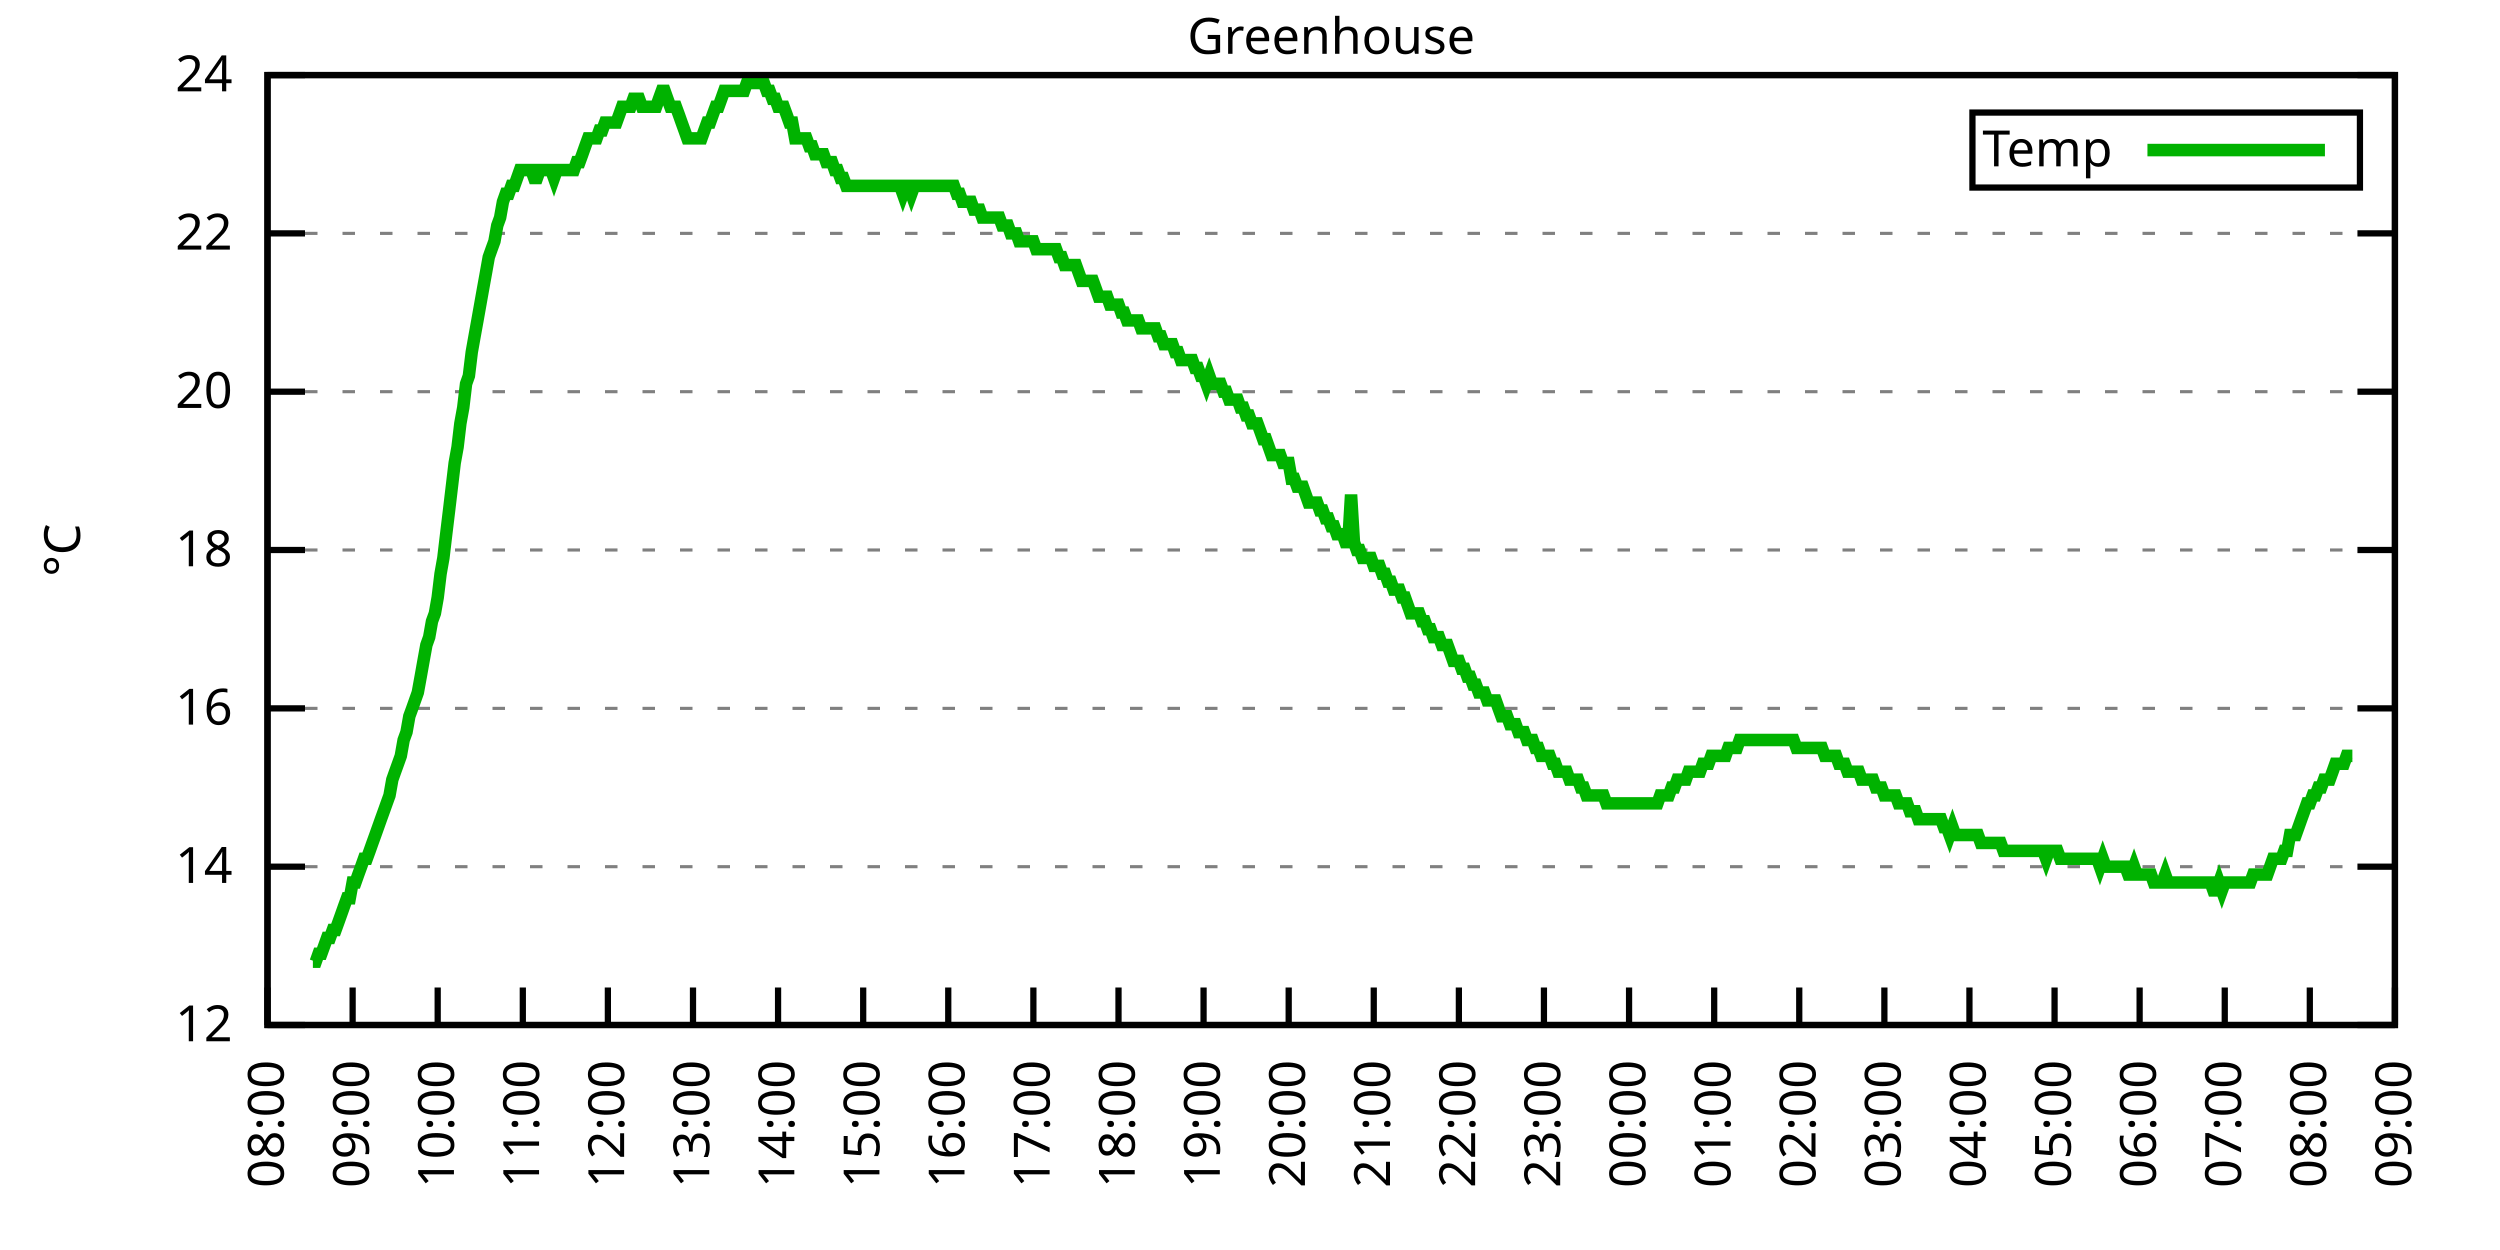
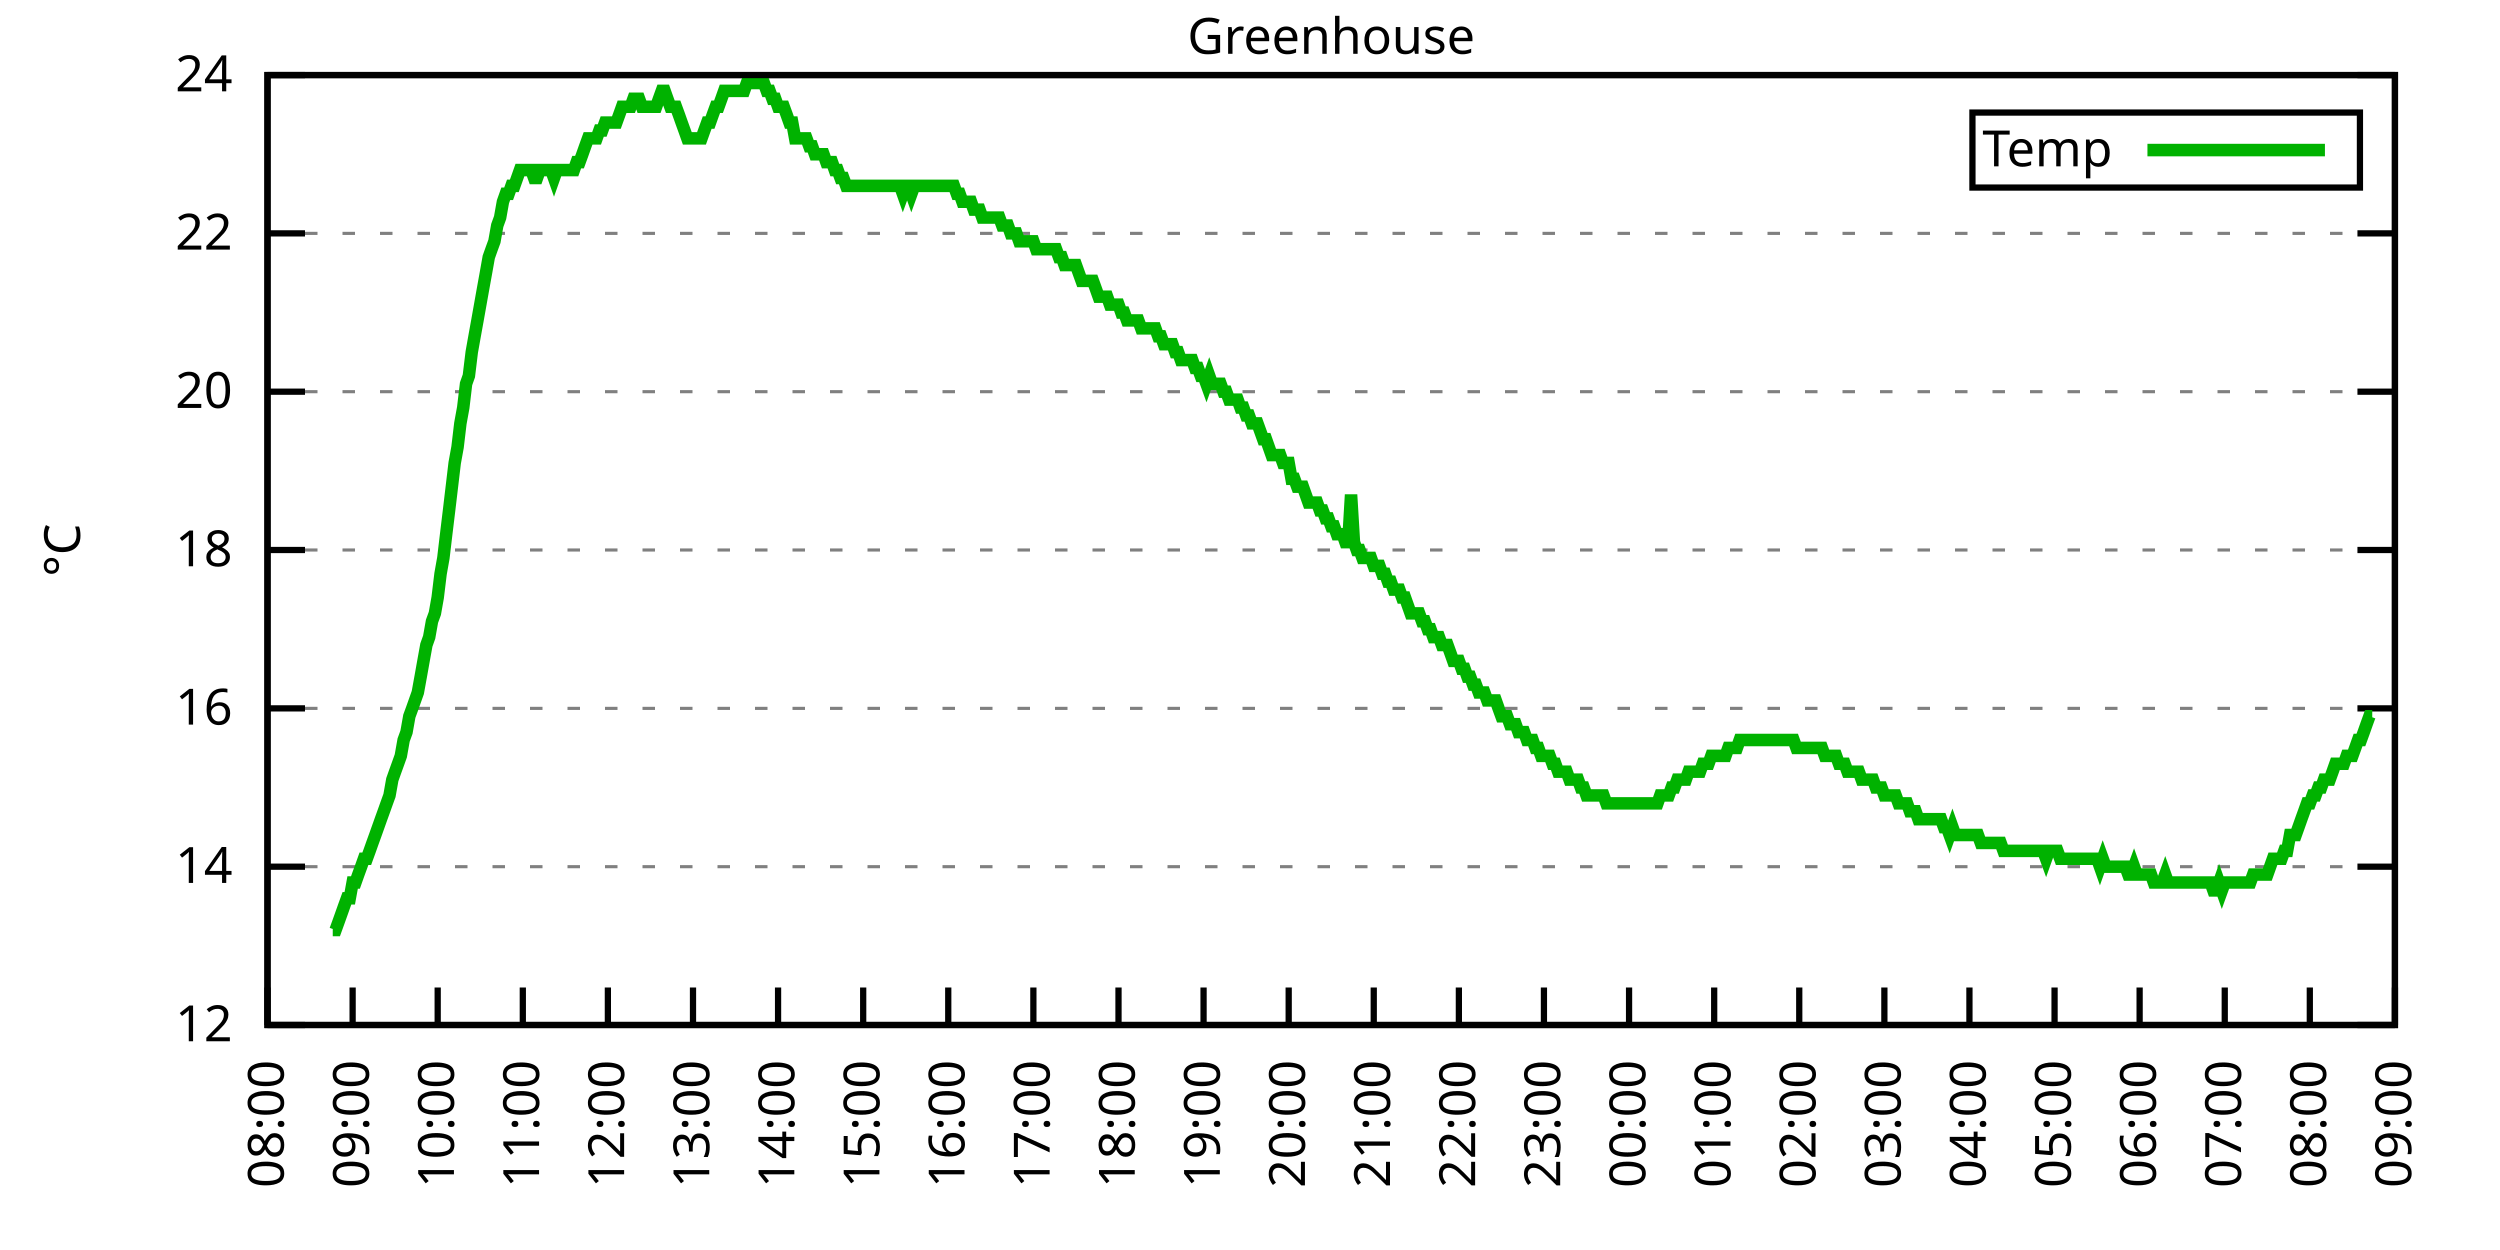
<svg xmlns="http://www.w3.org/2000/svg" xmlns:xlink="http://www.w3.org/1999/xlink" width="400" height="200" viewBox="0 0 400 200">
  <g id="gnuplot_canvas">
    <rect x="0" y="0" width="400" height="200" fill="none" />
    <defs>
      <circle id="gpDot" r="0.5" stroke-width="0.5" stroke="currentColor" />
      <path id="gpPt0" stroke-width="0.333" stroke="currentColor" d="M-1,0 h2 M0,-1 v2" />
      <path id="gpPt1" stroke-width="0.333" stroke="currentColor" d="M-1,-1 L1,1 M1,-1 L-1,1" />
      <path id="gpPt2" stroke-width="0.333" stroke="currentColor" d="M-1,0 L1,0 M0,-1 L0,1 M-1,-1 L1,1 M-1,1 L1,-1" />
      <rect id="gpPt3" stroke-width="0.333" stroke="currentColor" x="-1" y="-1" width="2" height="2" />
      <rect id="gpPt4" stroke-width="0.333" stroke="currentColor" fill="currentColor" x="-1" y="-1" width="2" height="2" />
      <circle id="gpPt5" stroke-width="0.333" stroke="currentColor" cx="0" cy="0" r="1" />
      <use xlink:href="#gpPt5" id="gpPt6" fill="currentColor" stroke="none" />
      <path id="gpPt7" stroke-width="0.333" stroke="currentColor" d="M0,-1.33 L-1.33,0.67 L1.33,0.67 z" />
      <use xlink:href="#gpPt7" id="gpPt8" fill="currentColor" stroke="none" />
      <use xlink:href="#gpPt7" id="gpPt9" stroke="currentColor" transform="rotate(180)" />
      <use xlink:href="#gpPt9" id="gpPt10" fill="currentColor" stroke="none" />
      <use xlink:href="#gpPt3" id="gpPt11" stroke="currentColor" transform="rotate(45)" />
      <use xlink:href="#gpPt11" id="gpPt12" fill="currentColor" stroke="none" />
      <path id="gpPt13" stroke-width="0.333" stroke="currentColor" d="M0,1.330 L1.265,0.411 L0.782,-1.067 L-0.782,-1.076 L-1.265,0.411 z" />
      <use xlink:href="#gpPt13" id="gpPt14" fill="currentColor" stroke="none" />
      <filter id="textbox" filterUnits="objectBoundingBox" x="0" y="0" height="1" width="1">
        <feFlood flood-color="white" flood-opacity="1" result="bgnd" />
        <feComposite in="SourceGraphic" in2="bgnd" operator="atop" />
      </filter>
      <filter id="greybox" filterUnits="objectBoundingBox" x="0" y="0" height="1" width="1">
        <feFlood flood-color="lightgrey" flood-opacity="1" result="grey" />
        <feComposite in="SourceGraphic" in2="grey" operator="atop" />
      </filter>
    </defs>
    <g fill="none" color="white" stroke="currentColor" stroke-width="1.00" stroke-linecap="butt" stroke-linejoin="miter">
</g>
    <g fill="none" color="black" stroke="currentColor" stroke-width="1.00" stroke-linecap="butt" stroke-linejoin="miter">
      <g stroke="none" shape-rendering="crispEdges">
        <polygon fill="rgb(255, 255, 255)" points="42.80,164.00 383.18,164.00 383.18,12.02 42.80,12.02 " />
      </g>
    </g>
    <g fill="none" color="black" stroke="currentColor" stroke-width="1.00" stroke-linecap="butt" stroke-linejoin="miter">
</g>
    <g fill="none" color="black" stroke="black" stroke-width="0.50" stroke-linecap="butt" stroke-linejoin="miter">
</g>
    <g fill="none" color="gray" stroke="currentColor" stroke-width="0.50" stroke-linecap="butt" stroke-linejoin="miter">
      <path stroke="gray" stroke-dasharray="2,4" class="gridline" d="M42.80,164.00 L383.19,164.00  " />
    </g>
    <g fill="none" color="gray" stroke="gray" stroke-width="1.00" stroke-linecap="butt" stroke-linejoin="miter">
</g>
    <g fill="none" color="black" stroke="currentColor" stroke-width="1.00" stroke-linecap="butt" stroke-linejoin="miter">
      <path stroke="black" d="M42.80,164.00 L48.80,164.00 M383.19,164.00 L377.19,164.00  " />
      <g transform="translate(37.20,166.60)" stroke="none" fill="black" font-family="Sans" font-size="8.00" text-anchor="end">
        <text>
          <tspan font-family="Sans"> 12</tspan>
        </text>
      </g>
    </g>
    <g fill="none" color="black" stroke="currentColor" stroke-width="1.00" stroke-linecap="butt" stroke-linejoin="miter">
</g>
    <g fill="none" color="black" stroke="black" stroke-width="0.50" stroke-linecap="butt" stroke-linejoin="miter">
</g>
    <g fill="none" color="gray" stroke="currentColor" stroke-width="0.50" stroke-linecap="butt" stroke-linejoin="miter">
      <path stroke="gray" stroke-dasharray="2,4" class="gridline" d="M42.80,138.67 L383.19,138.67  " />
    </g>
    <g fill="none" color="gray" stroke="gray" stroke-width="1.00" stroke-linecap="butt" stroke-linejoin="miter">
</g>
    <g fill="none" color="black" stroke="currentColor" stroke-width="1.00" stroke-linecap="butt" stroke-linejoin="miter">
      <path stroke="black" d="M42.80,138.67 L48.80,138.67 M383.19,138.67 L377.19,138.67  " />
      <g transform="translate(37.20,141.27)" stroke="none" fill="black" font-family="Sans" font-size="8.00" text-anchor="end">
        <text>
          <tspan font-family="Sans"> 14</tspan>
        </text>
      </g>
    </g>
    <g fill="none" color="black" stroke="currentColor" stroke-width="1.00" stroke-linecap="butt" stroke-linejoin="miter">
</g>
    <g fill="none" color="black" stroke="black" stroke-width="0.50" stroke-linecap="butt" stroke-linejoin="miter">
</g>
    <g fill="none" color="gray" stroke="currentColor" stroke-width="0.50" stroke-linecap="butt" stroke-linejoin="miter">
      <path stroke="gray" stroke-dasharray="2,4" class="gridline" d="M42.80,113.34 L383.19,113.34  " />
    </g>
    <g fill="none" color="gray" stroke="gray" stroke-width="1.00" stroke-linecap="butt" stroke-linejoin="miter">
</g>
    <g fill="none" color="black" stroke="currentColor" stroke-width="1.00" stroke-linecap="butt" stroke-linejoin="miter">
      <path stroke="black" d="M42.80,113.34 L48.80,113.34 M383.19,113.34 L377.19,113.34  " />
      <g transform="translate(37.20,115.94)" stroke="none" fill="black" font-family="Sans" font-size="8.00" text-anchor="end">
        <text>
          <tspan font-family="Sans"> 16</tspan>
        </text>
      </g>
    </g>
    <g fill="none" color="black" stroke="currentColor" stroke-width="1.00" stroke-linecap="butt" stroke-linejoin="miter">
</g>
    <g fill="none" color="black" stroke="black" stroke-width="0.50" stroke-linecap="butt" stroke-linejoin="miter">
</g>
    <g fill="none" color="gray" stroke="currentColor" stroke-width="0.50" stroke-linecap="butt" stroke-linejoin="miter">
      <path stroke="gray" stroke-dasharray="2,4" class="gridline" d="M42.80,88.00 L383.19,88.00  " />
    </g>
    <g fill="none" color="gray" stroke="gray" stroke-width="1.00" stroke-linecap="butt" stroke-linejoin="miter">
</g>
    <g fill="none" color="black" stroke="currentColor" stroke-width="1.00" stroke-linecap="butt" stroke-linejoin="miter">
      <path stroke="black" d="M42.80,88.00 L48.80,88.00 M383.19,88.00 L377.19,88.00  " />
      <g transform="translate(37.20,90.60)" stroke="none" fill="black" font-family="Sans" font-size="8.00" text-anchor="end">
        <text>
          <tspan font-family="Sans"> 18</tspan>
        </text>
      </g>
    </g>
    <g fill="none" color="black" stroke="currentColor" stroke-width="1.00" stroke-linecap="butt" stroke-linejoin="miter">
</g>
    <g fill="none" color="black" stroke="black" stroke-width="0.50" stroke-linecap="butt" stroke-linejoin="miter">
</g>
    <g fill="none" color="gray" stroke="currentColor" stroke-width="0.50" stroke-linecap="butt" stroke-linejoin="miter">
      <path stroke="gray" stroke-dasharray="2,4" class="gridline" d="M42.80,62.67 L383.19,62.67  " />
    </g>
    <g fill="none" color="gray" stroke="gray" stroke-width="1.00" stroke-linecap="butt" stroke-linejoin="miter">
</g>
    <g fill="none" color="black" stroke="currentColor" stroke-width="1.00" stroke-linecap="butt" stroke-linejoin="miter">
      <path stroke="black" d="M42.80,62.67 L48.80,62.67 M383.19,62.67 L377.19,62.67  " />
      <g transform="translate(37.20,65.27)" stroke="none" fill="black" font-family="Sans" font-size="8.00" text-anchor="end">
        <text>
          <tspan font-family="Sans"> 20</tspan>
        </text>
      </g>
    </g>
    <g fill="none" color="black" stroke="currentColor" stroke-width="1.00" stroke-linecap="butt" stroke-linejoin="miter">
</g>
    <g fill="none" color="black" stroke="black" stroke-width="0.50" stroke-linecap="butt" stroke-linejoin="miter">
</g>
    <g fill="none" color="gray" stroke="currentColor" stroke-width="0.50" stroke-linecap="butt" stroke-linejoin="miter">
      <path stroke="gray" stroke-dasharray="2,4" class="gridline" d="M42.80,37.34 L383.19,37.34  " />
    </g>
    <g fill="none" color="gray" stroke="gray" stroke-width="1.00" stroke-linecap="butt" stroke-linejoin="miter">
</g>
    <g fill="none" color="black" stroke="currentColor" stroke-width="1.00" stroke-linecap="butt" stroke-linejoin="miter">
      <path stroke="black" d="M42.80,37.34 L48.80,37.34 M383.19,37.34 L377.19,37.34  " />
      <g transform="translate(37.20,39.94)" stroke="none" fill="black" font-family="Sans" font-size="8.00" text-anchor="end">
        <text>
          <tspan font-family="Sans"> 22</tspan>
        </text>
      </g>
    </g>
    <g fill="none" color="black" stroke="currentColor" stroke-width="1.00" stroke-linecap="butt" stroke-linejoin="miter">
</g>
    <g fill="none" color="black" stroke="black" stroke-width="0.50" stroke-linecap="butt" stroke-linejoin="miter">
</g>
    <g fill="none" color="gray" stroke="currentColor" stroke-width="0.50" stroke-linecap="butt" stroke-linejoin="miter">
      <path stroke="gray" stroke-dasharray="2,4" class="gridline" d="M42.80,12.01 L383.19,12.01  " />
    </g>
    <g fill="none" color="gray" stroke="gray" stroke-width="1.00" stroke-linecap="butt" stroke-linejoin="miter">
</g>
    <g fill="none" color="black" stroke="currentColor" stroke-width="1.00" stroke-linecap="butt" stroke-linejoin="miter">
      <path stroke="black" d="M42.80,12.01 L48.80,12.01 M383.19,12.01 L377.19,12.01  " />
      <g transform="translate(37.20,14.61)" stroke="none" fill="black" font-family="Sans" font-size="8.00" text-anchor="end">
        <text>
          <tspan font-family="Sans"> 24</tspan>
        </text>
      </g>
    </g>
    <g fill="none" color="black" stroke="currentColor" stroke-width="1.00" stroke-linecap="butt" stroke-linejoin="miter">
      <path stroke="black" d="M42.80,164.00 L42.80,158.00  " />
      <g transform="translate(45.40,169.60) rotate(270.00)" stroke="none" fill="black" font-family="Sans" font-size="8.00" text-anchor="end">
        <text>
          <tspan font-family="Sans">08:00</tspan>
        </text>
      </g>
    </g>
    <g fill="none" color="black" stroke="currentColor" stroke-width="1.00" stroke-linecap="butt" stroke-linejoin="miter">
      <path stroke="black" d="M56.42,164.00 L56.42,158.00  " />
      <g transform="translate(59.02,169.60) rotate(270.00)" stroke="none" fill="black" font-family="Sans" font-size="8.00" text-anchor="end">
        <text>
          <tspan font-family="Sans">09:00</tspan>
        </text>
      </g>
    </g>
    <g fill="none" color="black" stroke="currentColor" stroke-width="1.00" stroke-linecap="butt" stroke-linejoin="miter">
      <path stroke="black" d="M70.03,164.00 L70.03,158.00  " />
      <g transform="translate(72.63,169.60) rotate(270.00)" stroke="none" fill="black" font-family="Sans" font-size="8.00" text-anchor="end">
        <text>
          <tspan font-family="Sans">10:00</tspan>
        </text>
      </g>
    </g>
    <g fill="none" color="black" stroke="currentColor" stroke-width="1.00" stroke-linecap="butt" stroke-linejoin="miter">
      <path stroke="black" d="M83.65,164.00 L83.65,158.00  " />
      <g transform="translate(86.25,169.60) rotate(270.00)" stroke="none" fill="black" font-family="Sans" font-size="8.00" text-anchor="end">
        <text>
          <tspan font-family="Sans">11:00</tspan>
        </text>
      </g>
    </g>
    <g fill="none" color="black" stroke="currentColor" stroke-width="1.00" stroke-linecap="butt" stroke-linejoin="miter">
      <path stroke="black" d="M97.26,164.00 L97.26,158.00  " />
      <g transform="translate(99.86,169.60) rotate(270.00)" stroke="none" fill="black" font-family="Sans" font-size="8.00" text-anchor="end">
        <text>
          <tspan font-family="Sans">12:00</tspan>
        </text>
      </g>
    </g>
    <g fill="none" color="black" stroke="currentColor" stroke-width="1.00" stroke-linecap="butt" stroke-linejoin="miter">
      <path stroke="black" d="M110.88,164.00 L110.88,158.00  " />
      <g transform="translate(113.48,169.60) rotate(270.00)" stroke="none" fill="black" font-family="Sans" font-size="8.00" text-anchor="end">
        <text>
          <tspan font-family="Sans">13:00</tspan>
        </text>
      </g>
    </g>
    <g fill="none" color="black" stroke="currentColor" stroke-width="1.00" stroke-linecap="butt" stroke-linejoin="miter">
      <path stroke="black" d="M124.49,164.00 L124.49,158.00  " />
      <g transform="translate(127.09,169.60) rotate(270.00)" stroke="none" fill="black" font-family="Sans" font-size="8.00" text-anchor="end">
        <text>
          <tspan font-family="Sans">14:00</tspan>
        </text>
      </g>
    </g>
    <g fill="none" color="black" stroke="currentColor" stroke-width="1.00" stroke-linecap="butt" stroke-linejoin="miter">
      <path stroke="black" d="M138.11,164.00 L138.11,158.00  " />
      <g transform="translate(140.71,169.60) rotate(270.00)" stroke="none" fill="black" font-family="Sans" font-size="8.00" text-anchor="end">
        <text>
          <tspan font-family="Sans">15:00</tspan>
        </text>
      </g>
    </g>
    <g fill="none" color="black" stroke="currentColor" stroke-width="1.00" stroke-linecap="butt" stroke-linejoin="miter">
      <path stroke="black" d="M151.72,164.00 L151.72,158.00  " />
      <g transform="translate(154.32,169.60) rotate(270.00)" stroke="none" fill="black" font-family="Sans" font-size="8.00" text-anchor="end">
        <text>
          <tspan font-family="Sans">16:00</tspan>
        </text>
      </g>
    </g>
    <g fill="none" color="black" stroke="currentColor" stroke-width="1.00" stroke-linecap="butt" stroke-linejoin="miter">
      <path stroke="black" d="M165.34,164.00 L165.34,158.00  " />
      <g transform="translate(167.94,169.60) rotate(270.00)" stroke="none" fill="black" font-family="Sans" font-size="8.00" text-anchor="end">
        <text>
          <tspan font-family="Sans">17:00</tspan>
        </text>
      </g>
    </g>
    <g fill="none" color="black" stroke="currentColor" stroke-width="1.00" stroke-linecap="butt" stroke-linejoin="miter">
      <path stroke="black" d="M178.96,164.00 L178.96,158.00  " />
      <g transform="translate(181.56,169.60) rotate(270.00)" stroke="none" fill="black" font-family="Sans" font-size="8.00" text-anchor="end">
        <text>
          <tspan font-family="Sans">18:00</tspan>
        </text>
      </g>
    </g>
    <g fill="none" color="black" stroke="currentColor" stroke-width="1.00" stroke-linecap="butt" stroke-linejoin="miter">
      <path stroke="black" d="M192.57,164.00 L192.57,158.00  " />
      <g transform="translate(195.17,169.60) rotate(270.00)" stroke="none" fill="black" font-family="Sans" font-size="8.00" text-anchor="end">
        <text>
          <tspan font-family="Sans">19:00</tspan>
        </text>
      </g>
    </g>
    <g fill="none" color="black" stroke="currentColor" stroke-width="1.00" stroke-linecap="butt" stroke-linejoin="miter">
      <path stroke="black" d="M206.19,164.00 L206.19,158.00  " />
      <g transform="translate(208.79,169.60) rotate(270.00)" stroke="none" fill="black" font-family="Sans" font-size="8.00" text-anchor="end">
        <text>
          <tspan font-family="Sans">20:00</tspan>
        </text>
      </g>
    </g>
    <g fill="none" color="black" stroke="currentColor" stroke-width="1.00" stroke-linecap="butt" stroke-linejoin="miter">
      <path stroke="black" d="M219.80,164.00 L219.80,158.00  " />
      <g transform="translate(222.40,169.60) rotate(270.00)" stroke="none" fill="black" font-family="Sans" font-size="8.00" text-anchor="end">
        <text>
          <tspan font-family="Sans">21:00</tspan>
        </text>
      </g>
    </g>
    <g fill="none" color="black" stroke="currentColor" stroke-width="1.00" stroke-linecap="butt" stroke-linejoin="miter">
      <path stroke="black" d="M233.42,164.00 L233.42,158.00  " />
      <g transform="translate(236.02,169.60) rotate(270.00)" stroke="none" fill="black" font-family="Sans" font-size="8.00" text-anchor="end">
        <text>
          <tspan font-family="Sans">22:00</tspan>
        </text>
      </g>
    </g>
    <g fill="none" color="black" stroke="currentColor" stroke-width="1.00" stroke-linecap="butt" stroke-linejoin="miter">
      <path stroke="black" d="M247.03,164.00 L247.03,158.00  " />
      <g transform="translate(249.63,169.60) rotate(270.00)" stroke="none" fill="black" font-family="Sans" font-size="8.00" text-anchor="end">
        <text>
          <tspan font-family="Sans">23:00</tspan>
        </text>
      </g>
    </g>
    <g fill="none" color="black" stroke="currentColor" stroke-width="1.00" stroke-linecap="butt" stroke-linejoin="miter">
      <path stroke="black" d="M260.65,164.00 L260.65,158.00  " />
      <g transform="translate(263.25,169.60) rotate(270.00)" stroke="none" fill="black" font-family="Sans" font-size="8.00" text-anchor="end">
        <text>
          <tspan font-family="Sans">00:00</tspan>
        </text>
      </g>
    </g>
    <g fill="none" color="black" stroke="currentColor" stroke-width="1.00" stroke-linecap="butt" stroke-linejoin="miter">
      <path stroke="black" d="M274.27,164.00 L274.27,158.00  " />
      <g transform="translate(276.87,169.60) rotate(270.00)" stroke="none" fill="black" font-family="Sans" font-size="8.00" text-anchor="end">
        <text>
          <tspan font-family="Sans">01:00</tspan>
        </text>
      </g>
    </g>
    <g fill="none" color="black" stroke="currentColor" stroke-width="1.00" stroke-linecap="butt" stroke-linejoin="miter">
      <path stroke="black" d="M287.88,164.00 L287.88,158.00  " />
      <g transform="translate(290.48,169.60) rotate(270.00)" stroke="none" fill="black" font-family="Sans" font-size="8.00" text-anchor="end">
        <text>
          <tspan font-family="Sans">02:00</tspan>
        </text>
      </g>
    </g>
    <g fill="none" color="black" stroke="currentColor" stroke-width="1.00" stroke-linecap="butt" stroke-linejoin="miter">
      <path stroke="black" d="M301.50,164.00 L301.50,158.00  " />
      <g transform="translate(304.10,169.60) rotate(270.00)" stroke="none" fill="black" font-family="Sans" font-size="8.00" text-anchor="end">
        <text>
          <tspan font-family="Sans">03:00</tspan>
        </text>
      </g>
    </g>
    <g fill="none" color="black" stroke="currentColor" stroke-width="1.00" stroke-linecap="butt" stroke-linejoin="miter">
      <path stroke="black" d="M315.11,164.00 L315.11,158.00  " />
      <g transform="translate(317.71,169.60) rotate(270.00)" stroke="none" fill="black" font-family="Sans" font-size="8.00" text-anchor="end">
        <text>
          <tspan font-family="Sans">04:00</tspan>
        </text>
      </g>
    </g>
    <g fill="none" color="black" stroke="currentColor" stroke-width="1.00" stroke-linecap="butt" stroke-linejoin="miter">
      <path stroke="black" d="M328.73,164.00 L328.73,158.00  " />
      <g transform="translate(331.33,169.60) rotate(270.00)" stroke="none" fill="black" font-family="Sans" font-size="8.00" text-anchor="end">
        <text>
          <tspan font-family="Sans">05:00</tspan>
        </text>
      </g>
    </g>
    <g fill="none" color="black" stroke="currentColor" stroke-width="1.00" stroke-linecap="butt" stroke-linejoin="miter">
      <path stroke="black" d="M342.34,164.00 L342.34,158.00  " />
      <g transform="translate(344.94,169.60) rotate(270.00)" stroke="none" fill="black" font-family="Sans" font-size="8.00" text-anchor="end">
        <text>
          <tspan font-family="Sans">06:00</tspan>
        </text>
      </g>
    </g>
    <g fill="none" color="black" stroke="currentColor" stroke-width="1.00" stroke-linecap="butt" stroke-linejoin="miter">
      <path stroke="black" d="M355.96,164.00 L355.96,158.00  " />
      <g transform="translate(358.56,169.60) rotate(270.00)" stroke="none" fill="black" font-family="Sans" font-size="8.00" text-anchor="end">
        <text>
          <tspan font-family="Sans">07:00</tspan>
        </text>
      </g>
    </g>
    <g fill="none" color="black" stroke="currentColor" stroke-width="1.00" stroke-linecap="butt" stroke-linejoin="miter">
      <path stroke="black" d="M369.57,164.00 L369.57,158.00  " />
      <g transform="translate(372.17,169.60) rotate(270.00)" stroke="none" fill="black" font-family="Sans" font-size="8.00" text-anchor="end">
        <text>
          <tspan font-family="Sans">08:00</tspan>
        </text>
      </g>
    </g>
    <g fill="none" color="black" stroke="currentColor" stroke-width="1.00" stroke-linecap="butt" stroke-linejoin="miter">
      <path stroke="black" d="M383.19,164.00 L383.19,158.00  " />
      <g transform="translate(385.79,169.60) rotate(270.00)" stroke="none" fill="black" font-family="Sans" font-size="8.00" text-anchor="end">
        <text>
          <tspan font-family="Sans">09:00</tspan>
        </text>
      </g>
    </g>
    <g fill="none" color="black" stroke="currentColor" stroke-width="1.00" stroke-linecap="butt" stroke-linejoin="miter">
</g>
    <g fill="none" color="black" stroke="currentColor" stroke-width="1.00" stroke-linecap="butt" stroke-linejoin="miter">
      <path stroke="black" d="M42.80,12.01 L42.80,164.00 L383.19,164.00 L383.19,12.01 L42.80,12.01 Z  " />
    </g>
    <g fill="none" color="black" stroke="currentColor" stroke-width="1.00" stroke-linecap="butt" stroke-linejoin="miter">
</g>
    <g fill="none" color="black" stroke="currentColor" stroke-width="1.00" stroke-linecap="butt" stroke-linejoin="miter">
      <path stroke="black" d="M315.59,30.01 L315.59,18.01 L377.59,18.01 L377.59,30.01 L315.59,30.01 Z  " />
    </g>
    <g id="Greenhouse_plot_1">
      <g fill="none" color="white" stroke="black" stroke-width="2.00" stroke-linecap="butt" stroke-linejoin="miter">
</g>
      <g fill="none" color="black" stroke="currentColor" stroke-width="2.00" stroke-linecap="butt" stroke-linejoin="miter">
        <g transform="translate(337.99,26.61)" stroke="none" fill="black" font-family="Sans" font-size="8.00" text-anchor="end">
          <text>
            <tspan font-family="Sans">Temp</tspan>
          </text>
        </g>
      </g>
      <g fill="none" color="black" stroke="currentColor" stroke-width="2.00" stroke-linecap="butt" stroke-linejoin="miter">
-         <path stroke="rgb(  0, 178,   0)" d="M343.59,24.01 L371.99,24.01 M50.06,153.87 L50.52,153.87 L50.97,152.60 L51.42,152.60 L51.88,151.33 L52.33,150.07   L52.78,150.07 L53.24,148.80 L53.69,148.80 L54.15,147.53 L54.60,146.27 L55.05,145.00 L55.51,143.73 L55.96,143.73   L56.42,141.20 L56.87,141.20 L57.32,139.93 L57.78,138.67 L58.23,137.40 L58.68,137.40 L59.14,136.14 L59.59,134.87   L60.05,133.60 L60.50,132.34 L60.95,131.07 L61.41,129.80 L61.86,128.54 L62.32,127.27 L62.77,124.74 L63.22,123.47   L63.68,122.20 L64.13,120.94 L64.58,118.40 L65.04,117.14 L65.49,114.60 L65.95,113.34 L66.40,112.07 L66.85,110.80   L67.31,108.27 L67.76,105.74 L68.22,103.20 L68.67,101.94 L69.12,99.40 L69.58,98.14 L70.03,95.60 L70.49,91.80   L70.94,89.27 L71.39,85.47 L71.85,81.67 L72.30,77.87 L72.75,74.07 L73.21,71.54 L73.66,67.74 L74.12,65.21   L74.57,61.41 L75.02,60.14 L75.48,56.34 L75.93,53.81 L76.39,51.27 L76.84,48.74 L77.29,46.21 L77.75,43.67   L78.20,41.14 L78.65,39.87 L79.11,38.61 L79.56,36.08 L80.02,34.81 L80.47,32.28 L80.92,31.01 L81.38,31.01   L81.83,29.74 L82.29,29.74 L82.74,28.48 L83.19,27.21 L83.65,27.21 L84.10,27.21 L84.55,27.21 L85.01,27.21   L85.46,28.48 L85.92,28.48 L86.37,27.21 L86.82,27.21 L87.28,27.21 L87.73,27.21 L88.19,27.21 L88.64,28.48   L89.09,27.21 L89.55,27.21 L90.00,27.21 L90.45,27.21 L90.91,27.21 L91.36,27.21 L91.82,27.21 L92.27,25.94   L92.72,25.94 L93.18,24.68 L93.63,23.41 L94.09,22.14 L94.54,22.14 L94.99,22.14 L95.45,22.14 L95.90,20.88   L96.35,20.88 L96.81,19.61 L97.26,19.61 L97.72,19.61 L98.17,19.61 L98.62,19.61 L99.08,18.34 L99.53,17.08   L99.99,17.08 L100.44,17.08 L100.89,17.08 L101.35,15.81 L101.80,15.81 L102.25,15.81 L102.71,17.08 L103.16,17.08   L103.62,17.08 L104.07,17.08 L104.52,17.08 L104.98,17.08 L105.43,15.81 L105.89,14.54 L106.34,14.54 L106.79,15.81   L107.25,17.08 L107.70,17.08 L108.15,17.08 L108.61,18.34 L109.06,19.61 L109.52,20.88 L109.97,22.14 L110.42,22.14   L110.88,22.14 L111.33,22.14 L111.79,22.14 L112.24,22.14 L112.69,20.88 L113.15,19.61 L113.60,19.61 L114.05,18.34   L114.51,17.08 L114.96,17.08 L115.42,15.81 L115.87,14.54 L116.32,14.54 L116.78,14.54 L117.23,14.54 L117.69,14.54   L118.14,14.54 L118.59,14.54 L119.05,14.54 L119.50,13.28 L119.96,13.28 L120.41,13.28 L120.86,13.28 L121.32,13.28   L121.77,13.28 L122.22,13.28 L122.68,14.54 L123.13,14.54 L123.59,15.81 L124.04,15.81 L124.49,17.08 L124.95,17.08   L125.40,17.08 L125.86,18.34 L126.31,19.61 L126.76,19.61 L127.22,22.14 L127.67,22.14 L128.12,22.14 L128.58,22.14   L129.03,22.14 L129.49,23.41 L129.94,23.41 L130.39,24.68 L130.85,24.68 L131.30,24.68 L131.76,24.68 L132.21,25.94   L132.66,25.94 L133.12,25.94 L133.57,27.21 L134.02,27.21 L134.48,28.48 L134.93,28.48 L135.39,29.74 L135.84,29.74   L136.29,29.74 L136.75,29.74 L137.20,29.74 L137.66,29.74 L138.11,29.74 L138.56,29.74 L139.02,29.74 L139.47,29.74   L139.92,29.74 L140.38,29.74 L140.83,29.74 L141.29,29.74 L141.74,29.74 L142.19,29.74 L142.65,29.74 L143.10,29.74   L143.56,29.74 L144.01,29.74 L144.46,31.01 L144.92,29.74 L145.37,29.74 L145.82,31.01 L146.28,29.74 L146.73,29.74   L147.19,29.74 L147.64,29.74 L148.09,29.74 L148.55,29.74 L149.00,29.74 L149.46,29.74 L149.91,29.74 L150.36,29.74   L150.82,29.74 L151.27,29.74 L151.72,29.74 L152.18,29.74 L152.63,29.74 L153.09,31.01 L153.54,31.01 L153.99,32.28   L154.45,32.28 L154.90,32.28 L155.36,32.28 L155.81,33.54 L156.26,33.54 L156.72,33.54 L157.17,34.81 L157.62,34.81   L158.08,34.81 L158.53,34.81 L158.99,34.81 L159.44,34.81 L159.89,34.81 L160.35,36.08 L160.80,36.08 L161.26,36.08   L161.71,37.34 L162.16,37.34 L162.62,37.34 L163.07,38.61 L163.52,38.61 L163.98,38.61 L164.43,38.61 L164.89,38.61   L165.34,38.61 L165.79,39.87 L166.25,39.87 L166.70,39.87 L167.16,39.87 L167.61,39.87 L168.06,39.87 L168.52,39.87   L168.97,39.87 L169.43,41.14 L169.88,41.14 L170.33,42.41 L170.79,42.41 L171.24,42.41 L171.69,42.41 L172.15,42.41   L172.60,43.67 L173.06,44.94 L173.51,44.94 L173.96,44.94 L174.42,44.94 L174.87,44.94 L175.33,46.21 L175.78,47.47   L176.23,47.47 L176.69,47.47 L177.14,47.47 L177.59,48.74 L178.05,48.74 L178.50,48.74 L178.96,48.74 L179.41,50.01   L179.86,50.01 L180.32,51.27 L180.77,51.27 L181.23,51.27 L181.68,51.27 L182.13,51.27 L182.59,52.54 L183.04,52.54   L183.49,52.54 L183.95,52.54 L184.40,52.54 L184.86,52.54 L185.31,53.81 L185.76,53.81 L186.22,55.07 L186.67,55.07   L187.13,55.07 L187.58,55.07 L188.03,56.34 L188.49,56.34 L188.94,57.61 L189.39,57.61 L189.85,57.61 L190.30,57.61   L190.76,57.61 L191.21,58.87 L191.66,58.87 L192.12,60.14 L192.57,60.14 L193.03,61.41 L193.48,60.14 L193.93,61.41   L194.39,61.41 L194.84,61.41 L195.29,61.41 L195.75,62.67 L196.20,62.67 L196.66,63.94 L197.11,63.94 L197.56,63.94   L198.02,63.94 L198.47,65.21 L198.93,65.21 L199.38,66.47 L199.83,66.47 L200.29,67.74 L200.74,67.74 L201.19,67.74   L201.65,69.01 L202.10,70.27 L202.56,70.27 L203.01,71.54 L203.46,72.81 L203.92,72.81 L204.37,72.81 L204.83,72.81   L205.28,74.07 L205.73,74.07 L206.19,74.07 L206.64,76.61 L207.09,76.61 L207.55,77.87 L208.00,77.87 L208.46,77.87   L208.91,79.14 L209.36,80.41 L209.82,80.41 L210.27,80.41 L210.73,80.41 L211.18,81.67 L211.63,81.67 L212.09,82.94   L212.54,82.94 L213.00,84.21 L213.45,84.21 L213.90,85.47 L214.36,85.47 L214.81,85.47 L215.26,86.74 L215.72,86.74   L216.17,79.14 L216.63,86.74 L217.08,88.00 L217.53,88.00 L217.99,89.27 L218.44,89.27 L218.90,89.27 L219.35,89.27   L219.80,90.54 L220.26,90.54 L220.71,90.54 L221.16,91.80 L221.62,91.80 L222.07,93.07 L222.53,93.07 L222.98,94.34   L223.43,94.34 L223.89,94.34 L224.34,95.60 L224.80,95.60 L225.25,96.87 L225.70,98.14 L226.16,98.14 L226.61,98.14   L227.06,98.14 L227.52,99.40 L227.97,99.40 L228.43,100.67 L228.88,100.67 L229.33,101.94 L229.79,101.94 L230.24,101.94   L230.70,103.20 L231.15,103.20 L231.60,103.20 L232.06,104.47 L232.51,105.74 L232.96,105.74 L233.42,105.74 L233.87,107.00   L234.33,107.00 L234.78,108.27 L235.23,108.27 L235.69,109.54 L236.14,109.54 L236.60,110.80 L237.05,110.80 L237.50,110.80   L237.96,112.07 L238.41,112.07 L238.86,112.07 L239.32,112.07 L239.77,113.34 L240.23,114.60 L240.68,114.60 L241.13,114.60   L241.59,115.87 L242.04,115.87 L242.50,115.87 L242.95,117.14 L243.40,117.14 L243.86,117.14 L244.31,118.40 L244.76,118.40   L245.22,118.40 L245.67,119.67 L246.13,119.67 L246.58,120.94 L247.03,120.94 L247.49,120.94 L247.94,120.94 L248.40,122.20   L248.85,122.20 L249.30,123.47 L249.76,123.47 L250.21,123.47 L250.66,123.47 L251.12,124.74 L251.57,124.74 L252.03,124.74   L252.48,124.74 L252.93,126.00 L253.39,126.00 L253.84,127.27 L254.30,127.27 L254.75,127.27 L255.20,127.27 L255.66,127.27   L256.11,127.27 L256.56,127.27 L257.02,128.54 L257.47,128.54 L257.93,128.54 L258.38,128.54 L258.83,128.54 L259.29,128.54   L259.74,128.54 L260.20,128.54 L260.65,128.54 L261.10,128.54 L261.56,128.54 L262.01,128.54 L262.47,128.54 L262.92,128.54   L263.37,128.54 L263.83,128.54 L264.28,128.54 L264.73,128.54 L265.19,128.54 L265.64,127.27 L266.10,127.27 L266.55,127.27   L267.00,127.27 L267.46,126.00 L267.91,126.00 L268.37,124.74 L268.82,124.74 L269.27,124.74 L269.73,124.74 L270.18,123.47   L270.63,123.47 L271.09,123.47 L271.54,123.47 L272.00,123.47 L272.45,122.20 L272.90,122.20 L273.36,122.20 L273.81,120.94   L274.27,120.94 L274.72,120.94 L275.17,120.94 L275.63,120.94 L276.08,120.94 L276.53,119.67 L276.99,119.67 L277.44,119.67   L277.90,119.67 L278.35,118.40 L278.80,118.40 L279.26,118.40 L279.71,118.40 L280.17,118.40 L280.62,118.40 L281.07,118.40   L281.53,118.40 L281.98,118.40 L282.43,118.40 L282.89,118.40 L283.34,118.40 L283.80,118.40 L284.25,118.40 L284.70,118.40   L285.16,118.40 L285.61,118.40 L286.07,118.40 L286.52,118.40 L286.97,118.40 L287.43,119.67 L287.88,119.67 L288.33,119.67   L288.79,119.67 L289.24,119.67 L289.70,119.67 L290.15,119.67 L290.60,119.67 L291.06,119.67 L291.51,119.67 L291.97,120.94   L292.42,120.94 L292.87,120.94 L293.33,120.94 L293.78,120.94 L294.23,122.20 L294.69,122.20 L295.14,122.20 L295.60,123.47   L296.05,123.47 L296.50,123.47 L296.96,123.47 L297.41,123.47 L297.87,124.74 L298.32,124.74 L298.77,124.74 L299.23,124.74   L299.68,124.74 L300.13,126.00 L300.59,126.00 L301.04,126.00 L301.50,127.27 L301.95,127.27 L302.40,127.27 L302.86,127.27   L303.31,127.27 L303.77,128.54 L304.22,128.54 L304.67,128.54 L305.13,128.54 L305.58,129.80 L306.03,129.80 L306.49,129.80   L306.94,131.07 L307.40,131.07 L307.85,131.07 L308.30,131.07 L308.76,131.07 L309.21,131.07 L309.67,131.07 L310.12,131.07   L310.57,131.07 L311.03,132.34 L311.48,132.34 L311.94,133.60 L312.39,132.34 L312.84,133.60 L313.30,133.60 L313.75,133.60   L314.20,133.60 L314.66,133.60 L315.11,133.60 L315.57,133.60 L316.02,133.60 L316.47,133.60 L316.93,134.87 L317.38,134.87   L317.84,134.87 L318.29,134.87 L318.74,134.87 L319.20,134.87 L319.65,134.87 L320.10,134.87 L320.56,136.14 L321.01,136.14   L321.47,136.14 L321.92,136.14 L322.37,136.14 L322.83,136.14 L323.28,136.14 L323.74,136.14 L324.19,136.14 L324.64,136.14   L325.10,136.14 L325.55,136.14 L326.00,136.14 L326.46,136.14 L326.91,136.14 L327.37,137.40 L327.82,136.14 L328.27,136.14   L328.73,136.14 L329.18,136.14 L329.64,137.40 L330.09,137.40 L330.54,137.40 L331.00,137.40 L331.45,137.40 L331.90,137.40   L332.36,137.40 L332.81,137.40 L333.27,137.40 L333.72,137.40 L334.17,137.40 L334.63,137.40 L335.08,137.40 L335.54,137.40   L335.99,138.67 L336.44,137.40 L336.90,138.67 L337.35,138.67 L337.80,138.67 L338.26,138.67 L338.71,138.67 L339.17,138.67   L339.62,138.67 L340.07,138.67 L340.53,139.93 L340.98,139.93 L341.44,138.67 L341.89,139.93 L342.34,139.93 L342.80,139.93   L343.25,139.93 L343.70,139.93 L344.16,139.93 L344.61,141.20 L345.07,141.20 L345.52,141.20 L345.97,141.20 L346.43,139.93   L346.88,141.20 L347.34,141.20 L347.79,141.20 L348.24,141.20 L348.70,141.20 L349.15,141.20 L349.60,141.20 L350.06,141.20   L350.51,141.20 L350.97,141.20 L351.42,141.20 L351.87,141.20 L352.33,141.20 L352.78,141.20 L353.24,141.20 L353.69,141.20   L354.14,142.47 L354.60,142.47 L355.05,141.20 L355.50,142.47 L355.96,141.20 L356.41,141.20 L356.87,141.20 L357.32,141.20   L357.77,141.20 L358.23,141.20 L358.68,141.20 L359.14,141.20 L359.59,141.20 L360.04,141.20 L360.50,139.93 L360.95,139.93   L361.41,139.93 L361.86,139.93 L362.31,139.93 L362.77,139.93 L363.22,138.67 L363.67,137.40 L364.13,137.40 L364.58,137.40   L365.04,137.40 L365.49,136.14 L365.94,136.14 L366.40,133.60 L366.85,133.60 L367.31,133.60 L367.76,132.34 L368.21,131.07   L368.67,129.80 L369.12,128.54 L369.57,128.54 L370.03,127.27 L370.48,127.27 L370.94,126.00 L371.39,126.00 L371.84,124.74   L372.30,124.74 L372.75,124.74 L373.21,123.47 L373.66,122.20 L374.11,122.20 L374.57,122.20 L375.02,122.20 L375.47,120.94   L375.93,120.94 L376.38,120.94  " />
+         <path stroke="rgb(  0, 178,   0)" d="M343.59,24.01 L371.99,24.01 M53.24,148.80 L53.69,148.80 L54.15,147.53 L54.60,146.27 L55.05,145.00 L55.51,143.73   L55.96,143.73 L56.42,141.20 L56.87,141.20 L57.32,139.93 L57.78,138.67 L58.23,137.40 L58.68,137.40 L59.14,136.14   L59.59,134.87 L60.05,133.60 L60.50,132.34 L60.95,131.07 L61.41,129.80 L61.86,128.54 L62.32,127.27 L62.77,124.74   L63.22,123.47 L63.68,122.20 L64.13,120.94 L64.58,118.40 L65.04,117.14 L65.49,114.60 L65.95,113.34 L66.40,112.07   L66.85,110.80 L67.31,108.27 L67.76,105.74 L68.22,103.20 L68.67,101.94 L69.12,99.40 L69.58,98.14 L70.03,95.60   L70.49,91.80 L70.94,89.27 L71.39,85.47 L71.85,81.67 L72.30,77.87 L72.75,74.07 L73.21,71.54 L73.66,67.74   L74.12,65.21 L74.57,61.41 L75.02,60.14 L75.48,56.34 L75.93,53.81 L76.39,51.27 L76.84,48.74 L77.29,46.21   L77.75,43.67 L78.20,41.14 L78.65,39.87 L79.11,38.61 L79.56,36.08 L80.02,34.81 L80.47,32.28 L80.92,31.01   L81.38,31.01 L81.83,29.74 L82.29,29.74 L82.74,28.48 L83.19,27.21 L83.65,27.21 L84.10,27.21 L84.55,27.21   L85.01,27.21 L85.46,28.48 L85.92,28.48 L86.37,27.21 L86.82,27.21 L87.28,27.21 L87.73,27.21 L88.19,27.21   L88.64,28.48 L89.09,27.21 L89.55,27.21 L90.00,27.21 L90.45,27.21 L90.91,27.21 L91.36,27.21 L91.82,27.21   L92.27,25.94 L92.72,25.94 L93.18,24.68 L93.63,23.41 L94.09,22.14 L94.54,22.14 L94.99,22.14 L95.45,22.14   L95.90,20.88 L96.35,20.88 L96.81,19.61 L97.26,19.61 L97.72,19.61 L98.17,19.61 L98.62,19.61 L99.08,18.34   L99.53,17.08 L99.99,17.08 L100.44,17.08 L100.89,17.08 L101.35,15.81 L101.80,15.81 L102.25,15.81 L102.71,17.08   L103.16,17.08 L103.62,17.08 L104.07,17.08 L104.52,17.08 L104.98,17.08 L105.43,15.81 L105.89,14.54 L106.34,14.54   L106.79,15.81 L107.25,17.08 L107.70,17.08 L108.15,17.08 L108.61,18.34 L109.06,19.61 L109.52,20.88 L109.97,22.14   L110.42,22.14 L110.88,22.14 L111.33,22.14 L111.79,22.14 L112.24,22.14 L112.69,20.88 L113.15,19.61 L113.60,19.61   L114.05,18.34 L114.51,17.08 L114.96,17.08 L115.42,15.81 L115.87,14.54 L116.32,14.54 L116.78,14.54 L117.23,14.54   L117.69,14.54 L118.14,14.54 L118.59,14.54 L119.05,14.54 L119.50,13.28 L119.96,13.28 L120.41,13.28 L120.86,13.28   L121.32,13.28 L121.77,13.28 L122.22,13.28 L122.68,14.54 L123.13,14.54 L123.59,15.81 L124.04,15.81 L124.49,17.08   L124.95,17.08 L125.40,17.08 L125.86,18.34 L126.31,19.61 L126.76,19.61 L127.22,22.14 L127.67,22.14 L128.12,22.14   L128.58,22.14 L129.03,22.14 L129.49,23.41 L129.94,23.41 L130.39,24.68 L130.85,24.68 L131.30,24.68 L131.76,24.68   L132.21,25.94 L132.66,25.94 L133.12,25.94 L133.57,27.21 L134.02,27.21 L134.48,28.48 L134.93,28.48 L135.39,29.74   L135.84,29.74 L136.29,29.74 L136.75,29.74 L137.20,29.74 L137.66,29.74 L138.11,29.74 L138.56,29.74 L139.02,29.74   L139.47,29.74 L139.92,29.74 L140.38,29.74 L140.83,29.74 L141.29,29.74 L141.74,29.74 L142.19,29.74 L142.65,29.74   L143.10,29.74 L143.56,29.74 L144.01,29.74 L144.46,31.01 L144.92,29.74 L145.37,29.74 L145.82,31.01 L146.28,29.74   L146.73,29.74 L147.19,29.74 L147.64,29.74 L148.09,29.74 L148.55,29.74 L149.00,29.74 L149.46,29.74 L149.91,29.74   L150.36,29.74 L150.82,29.74 L151.27,29.74 L151.72,29.74 L152.18,29.74 L152.63,29.74 L153.09,31.01 L153.54,31.01   L153.99,32.28 L154.45,32.28 L154.90,32.28 L155.36,32.28 L155.81,33.54 L156.26,33.54 L156.72,33.54 L157.17,34.81   L157.62,34.81 L158.08,34.81 L158.53,34.81 L158.99,34.81 L159.44,34.81 L159.89,34.81 L160.35,36.08 L160.80,36.08   L161.26,36.08 L161.71,37.34 L162.16,37.34 L162.62,37.34 L163.07,38.61 L163.52,38.61 L163.98,38.61 L164.43,38.61   L164.89,38.61 L165.34,38.61 L165.79,39.87 L166.25,39.87 L166.70,39.87 L167.16,39.87 L167.61,39.87 L168.06,39.87   L168.52,39.87 L168.97,39.87 L169.43,41.14 L169.88,41.14 L170.33,42.41 L170.79,42.41 L171.24,42.41 L171.69,42.41   L172.15,42.41 L172.60,43.67 L173.06,44.94 L173.51,44.94 L173.96,44.94 L174.42,44.94 L174.87,44.94 L175.33,46.21   L175.78,47.47 L176.23,47.47 L176.69,47.47 L177.14,47.47 L177.59,48.74 L178.05,48.74 L178.50,48.74 L178.96,48.74   L179.41,50.01 L179.86,50.01 L180.32,51.27 L180.77,51.27 L181.23,51.27 L181.68,51.27 L182.13,51.27 L182.59,52.54   L183.04,52.54 L183.49,52.54 L183.95,52.54 L184.40,52.54 L184.86,52.54 L185.31,53.81 L185.76,53.81 L186.22,55.07   L186.67,55.07 L187.13,55.07 L187.58,55.07 L188.03,56.34 L188.49,56.34 L188.94,57.61 L189.39,57.61 L189.85,57.61   L190.30,57.61 L190.76,57.61 L191.21,58.87 L191.66,58.87 L192.12,60.14 L192.57,60.14 L193.03,61.41 L193.48,60.14   L193.93,61.41 L194.39,61.41 L194.84,61.41 L195.29,61.41 L195.75,62.67 L196.20,62.67 L196.66,63.94 L197.11,63.94   L197.56,63.94 L198.02,63.94 L198.47,65.21 L198.93,65.21 L199.38,66.47 L199.83,66.47 L200.29,67.74 L200.74,67.74   L201.19,67.74 L201.65,69.01 L202.10,70.27 L202.56,70.27 L203.01,71.54 L203.46,72.81 L203.92,72.81 L204.37,72.81   L204.83,72.81 L205.28,74.07 L205.73,74.07 L206.19,74.07 L206.64,76.61 L207.09,76.61 L207.55,77.87 L208.00,77.87   L208.46,77.87 L208.91,79.14 L209.36,80.41 L209.82,80.41 L210.27,80.41 L210.73,80.41 L211.18,81.67 L211.63,81.67   L212.09,82.94 L212.54,82.94 L213.00,84.21 L213.45,84.21 L213.90,85.47 L214.36,85.47 L214.81,85.47 L215.26,86.74   L215.72,86.74 L216.17,79.14 L216.63,86.74 L217.08,88.00 L217.53,88.00 L217.99,89.27 L218.44,89.27 L218.90,89.27   L219.35,89.27 L219.80,90.54 L220.26,90.54 L220.71,90.54 L221.16,91.80 L221.62,91.80 L222.07,93.07 L222.53,93.07   L222.98,94.34 L223.43,94.34 L223.89,94.34 L224.34,95.60 L224.80,95.60 L225.25,96.87 L225.70,98.14 L226.16,98.14   L226.61,98.14 L227.06,98.14 L227.52,99.40 L227.97,99.40 L228.43,100.67 L228.88,100.67 L229.33,101.94 L229.79,101.94   L230.24,101.94 L230.70,103.20 L231.15,103.20 L231.60,103.20 L232.06,104.47 L232.51,105.74 L232.96,105.74 L233.42,105.74   L233.87,107.00 L234.33,107.00 L234.78,108.27 L235.23,108.27 L235.69,109.54 L236.14,109.54 L236.60,110.80 L237.05,110.80   L237.50,110.80 L237.96,112.07 L238.41,112.07 L238.86,112.07 L239.32,112.07 L239.77,113.34 L240.23,114.60 L240.68,114.60   L241.13,114.60 L241.59,115.87 L242.04,115.87 L242.50,115.87 L242.95,117.14 L243.40,117.14 L243.86,117.14 L244.31,118.40   L244.76,118.40 L245.22,118.40 L245.67,119.67 L246.13,119.67 L246.58,120.94 L247.03,120.94 L247.49,120.94 L247.94,120.94   L248.40,122.20 L248.85,122.20 L249.30,123.47 L249.76,123.47 L250.21,123.47 L250.66,123.47 L251.12,124.74 L251.57,124.74   L252.03,124.74 L252.48,124.74 L252.93,126.00 L253.39,126.00 L253.84,127.27 L254.30,127.27 L254.75,127.27 L255.20,127.27   L255.66,127.27 L256.11,127.27 L256.56,127.27 L257.02,128.54 L257.47,128.54 L257.93,128.54 L258.38,128.54 L258.83,128.54   L259.29,128.54 L259.74,128.54 L260.20,128.54 L260.65,128.54 L261.10,128.54 L261.56,128.54 L262.01,128.54 L262.47,128.54   L262.92,128.54 L263.37,128.54 L263.83,128.54 L264.28,128.54 L264.73,128.54 L265.19,128.54 L265.64,127.27 L266.10,127.27   L266.55,127.27 L267.00,127.27 L267.46,126.00 L267.91,126.00 L268.37,124.74 L268.82,124.74 L269.27,124.74 L269.73,124.74   L270.18,123.47 L270.63,123.47 L271.09,123.47 L271.54,123.47 L272.00,123.47 L272.45,122.20 L272.90,122.20 L273.36,122.20   L273.81,120.94 L274.27,120.94 L274.72,120.94 L275.17,120.94 L275.63,120.94 L276.08,120.94 L276.53,119.67 L276.99,119.67   L277.44,119.67 L277.90,119.67 L278.35,118.40 L278.80,118.40 L279.26,118.40 L279.71,118.40 L280.17,118.40 L280.62,118.40   L281.07,118.40 L281.53,118.40 L281.98,118.40 L282.43,118.40 L282.89,118.40 L283.34,118.40 L283.80,118.40 L284.25,118.40   L284.70,118.40 L285.16,118.40 L285.61,118.40 L286.07,118.40 L286.52,118.40 L286.97,118.40 L287.43,119.67 L287.88,119.67   L288.33,119.67 L288.79,119.67 L289.24,119.67 L289.70,119.67 L290.15,119.67 L290.60,119.67 L291.06,119.67 L291.51,119.67   L291.97,120.94 L292.42,120.94 L292.87,120.94 L293.33,120.94 L293.78,120.94 L294.23,122.20 L294.69,122.20 L295.14,122.20   L295.60,123.47 L296.05,123.47 L296.50,123.47 L296.96,123.47 L297.41,123.47 L297.87,124.74 L298.32,124.74 L298.77,124.74   L299.23,124.74 L299.68,124.74 L300.13,126.00 L300.59,126.00 L301.04,126.00 L301.50,127.27 L301.95,127.27 L302.40,127.27   L302.86,127.27 L303.31,127.27 L303.77,128.54 L304.22,128.54 L304.67,128.54 L305.13,128.54 L305.58,129.80 L306.03,129.80   L306.49,129.80 L306.94,131.07 L307.40,131.07 L307.85,131.07 L308.30,131.07 L308.76,131.07 L309.21,131.07 L309.67,131.07   L310.12,131.07 L310.57,131.07 L311.03,132.34 L311.48,132.34 L311.94,133.60 L312.39,132.34 L312.84,133.60 L313.30,133.60   L313.75,133.60 L314.20,133.60 L314.66,133.60 L315.11,133.60 L315.57,133.60 L316.02,133.60 L316.47,133.60 L316.93,134.87   L317.38,134.87 L317.84,134.87 L318.29,134.87 L318.74,134.87 L319.20,134.87 L319.65,134.87 L320.10,134.87 L320.56,136.14   L321.01,136.14 L321.47,136.14 L321.92,136.14 L322.37,136.14 L322.83,136.14 L323.28,136.14 L323.74,136.14 L324.19,136.14   L324.64,136.14 L325.10,136.14 L325.55,136.14 L326.00,136.14 L326.46,136.14 L326.91,136.14 L327.37,137.40 L327.82,136.14   L328.27,136.14 L328.73,136.14 L329.18,136.14 L329.64,137.40 L330.09,137.40 L330.54,137.40 L331.00,137.40 L331.45,137.40   L331.90,137.40 L332.36,137.40 L332.81,137.40 L333.27,137.40 L333.72,137.40 L334.17,137.40 L334.63,137.40 L335.08,137.40   L335.54,137.40 L335.99,138.67 L336.44,137.40 L336.90,138.67 L337.35,138.67 L337.80,138.67 L338.26,138.67 L338.71,138.67   L339.17,138.67 L339.62,138.67 L340.07,138.67 L340.53,139.93 L340.98,139.93 L341.44,138.67 L341.89,139.93 L342.34,139.93   L342.80,139.93 L343.25,139.93 L343.70,139.93 L344.16,139.93 L344.61,141.20 L345.07,141.20 L345.52,141.20 L345.97,141.20   L346.43,139.93 L346.88,141.20 L347.34,141.20 L347.79,141.20 L348.24,141.20 L348.70,141.20 L349.15,141.20 L349.60,141.20   L350.06,141.20 L350.51,141.20 L350.97,141.20 L351.42,141.20 L351.87,141.20 L352.33,141.20 L352.78,141.20 L353.24,141.20   L353.69,141.20 L354.14,142.47 L354.60,142.47 L355.05,141.20 L355.50,142.47 L355.96,141.20 L356.41,141.20 L356.87,141.20   L357.32,141.20 L357.77,141.20 L358.23,141.20 L358.68,141.20 L359.14,141.20 L359.59,141.20 L360.04,141.20 L360.50,139.93   L360.95,139.93 L361.41,139.93 L361.86,139.93 L362.31,139.93 L362.77,139.93 L363.22,138.67 L363.67,137.40 L364.13,137.40   L364.58,137.40 L365.04,137.40 L365.49,136.14 L365.94,136.14 L366.40,133.60 L366.85,133.60 L367.31,133.60 L367.76,132.34   L368.21,131.07 L368.67,129.80 L369.12,128.54 L369.57,128.54 L370.03,127.27 L370.48,127.27 L370.94,126.00 L371.39,126.00   L371.84,124.74 L372.30,124.74 L372.75,124.74 L373.21,123.47 L373.66,122.20 L374.11,122.20 L374.57,122.20 L375.02,122.20   L375.47,120.94 L375.93,120.94 L376.38,120.94 L376.84,119.67 L377.29,118.40 L377.74,118.40 L378.20,117.14 L378.65,115.87   L379.11,114.60 L379.56,114.60  " />
      </g>
    </g>
    <g fill="none" color="black" stroke="currentColor" stroke-width="2.00" stroke-linecap="butt" stroke-linejoin="miter">
</g>
    <g fill="none" color="black" stroke="black" stroke-width="1.00" stroke-linecap="butt" stroke-linejoin="miter">
</g>
    <g fill="none" color="black" stroke="currentColor" stroke-width="1.00" stroke-linecap="butt" stroke-linejoin="miter">
      <path stroke="black" d="M42.80,12.01 L42.80,164.00 L383.19,164.00 L383.19,12.01 L42.80,12.01 Z  " />
      <g transform="translate(12.80,88.01) rotate(270.00)" stroke="none" fill="black" font-family="Sans" font-size="8.00" text-anchor="middle">
        <text>
          <tspan font-family="Sans">°C</tspan>
        </text>
      </g>
    </g>
    <g fill="none" color="black" stroke="currentColor" stroke-width="1.00" stroke-linecap="butt" stroke-linejoin="miter">
</g>
    <g fill="none" color="black" stroke="currentColor" stroke-width="1.00" stroke-linecap="butt" stroke-linejoin="miter">
      <g transform="translate(212.99,8.61)" stroke="none" fill="black" font-family="Sans" font-size="8.00" text-anchor="middle">
        <text>
          <tspan font-family="Sans">Greenhouse</tspan>
        </text>
      </g>
    </g>
    <g fill="none" color="black" stroke="currentColor" stroke-width="1.00" stroke-linecap="butt" stroke-linejoin="miter">
</g>
  </g>
</svg>
